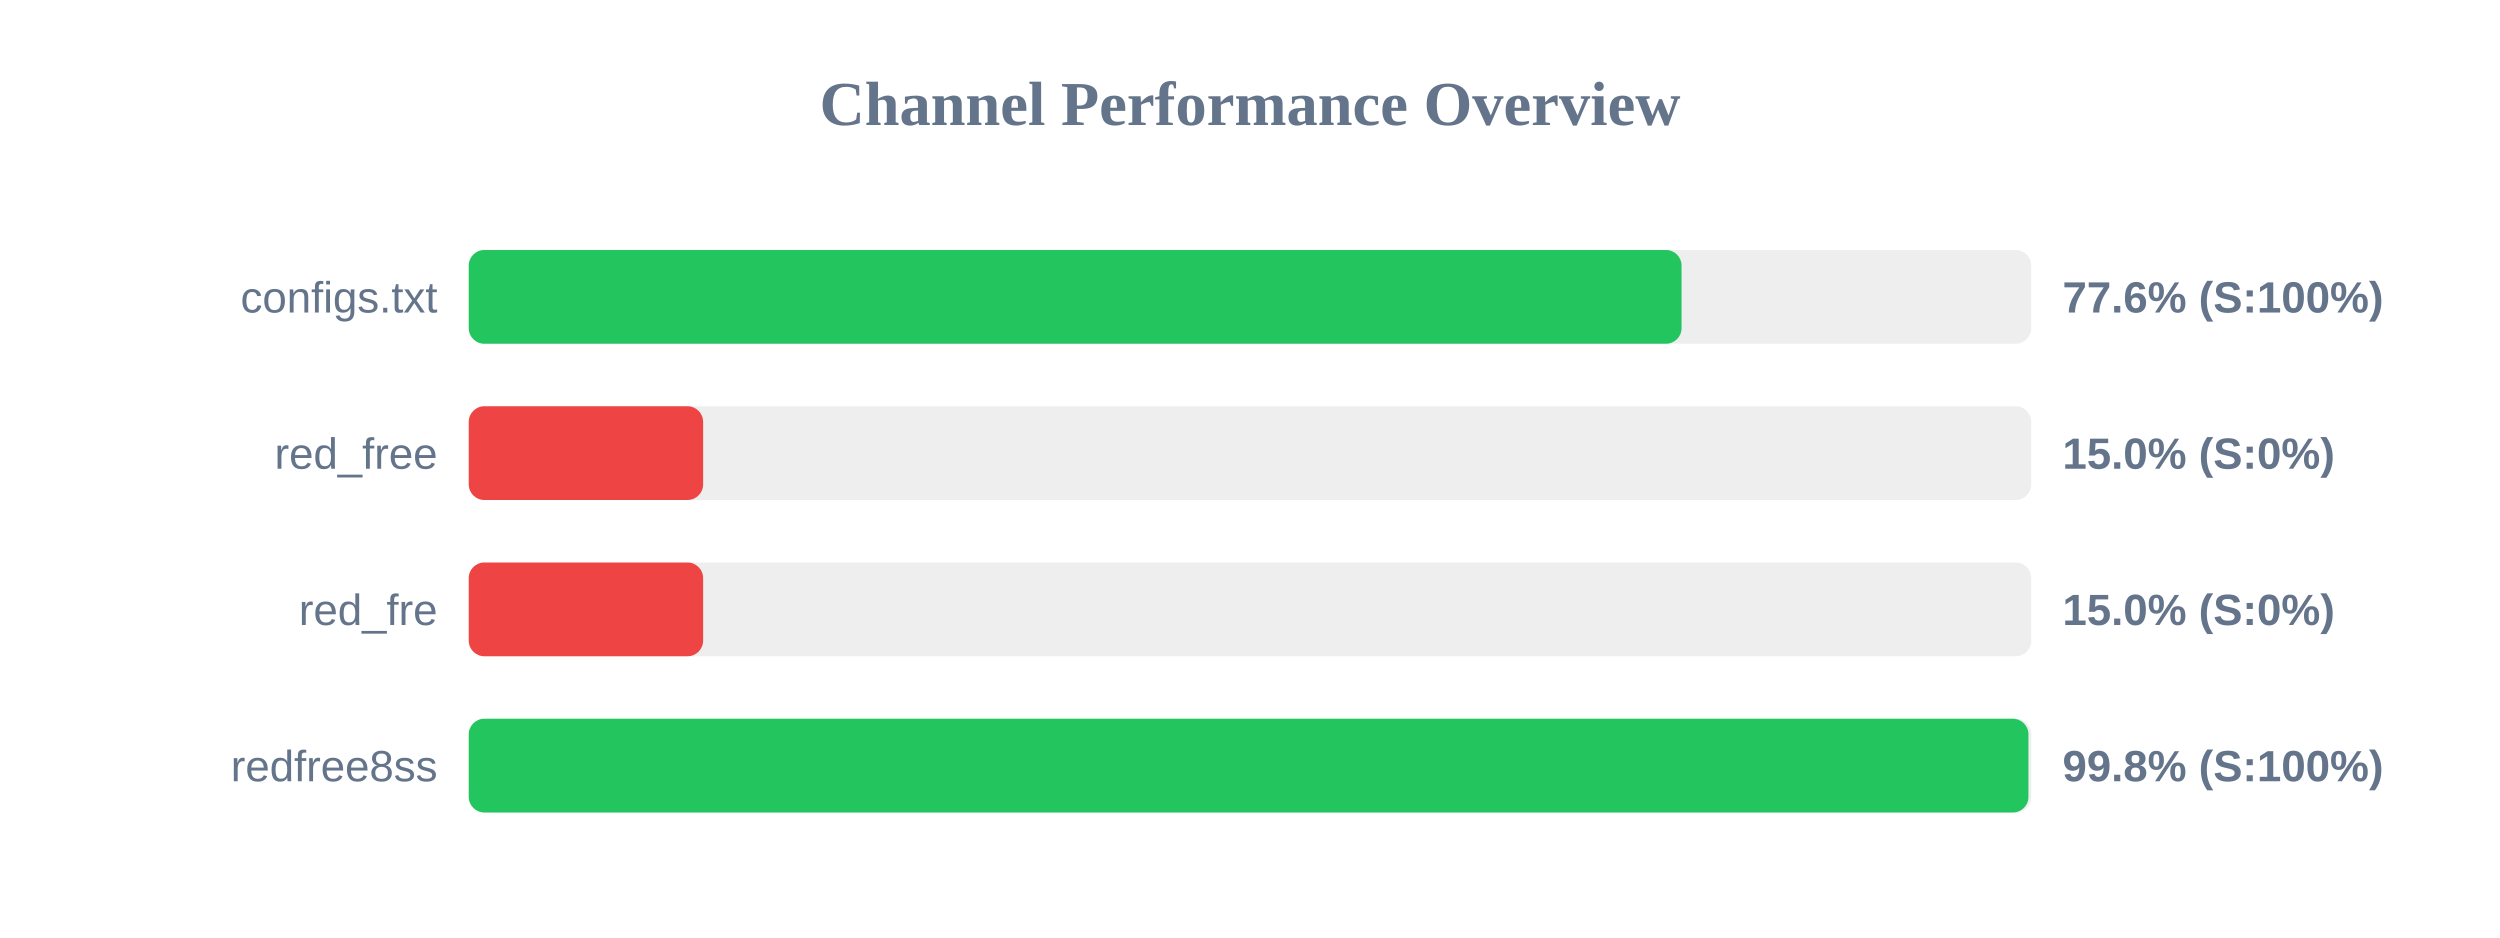
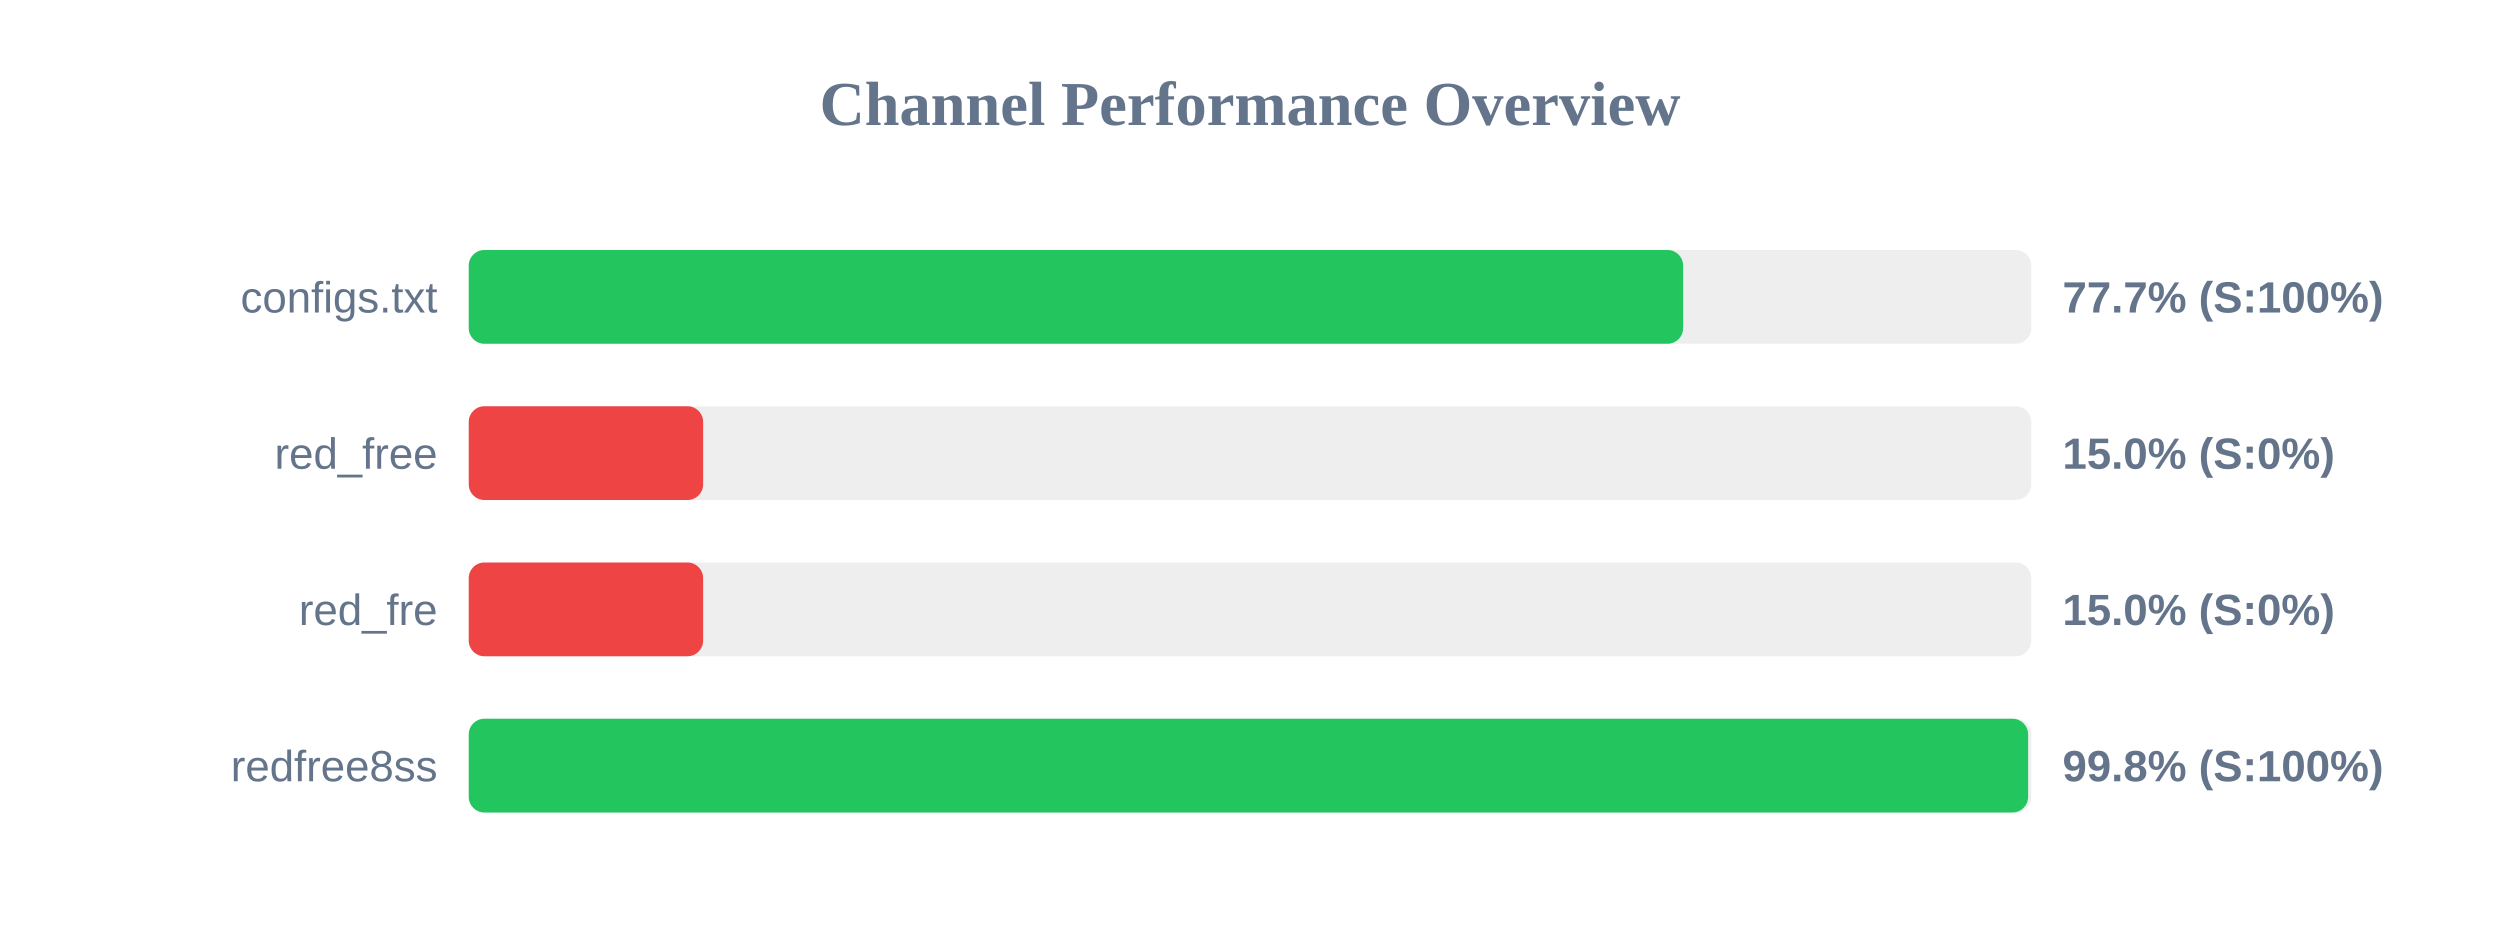
<svg xmlns="http://www.w3.org/2000/svg" width="800" height="300" version="1.1">
  <style>
        .row { font: 14px Arial; fill: #64748b; }
        .score { font: bold 14px Arial; fill: #64748b; }
    </style>
  <text x="400" y="40" text-anchor="middle" font-size="20px" font-weight="bold" fill="#64748b">Channel Performance Overview</text>
  <rect x="150" y="80" width="500" height="30" fill="#eee" rx="5" />
-   <rect x="150" y="80" width="388.1" height="30" fill="#22c55e" rx="5" />
+   <rect x="150" y="80" width="388.6" height="30" fill="#22c55e" rx="5" />
  <text x="140" y="100" text-anchor="end" class="row">configs.txt</text>
-   <text x="660" y="100" text-anchor="start" class="score">77.6% (S:100%)</text>
+   <text x="660" y="100" text-anchor="start" class="score">77.7% (S:100%)</text>
  <rect x="150" y="130" width="500" height="30" fill="#eee" rx="5" />
  <rect x="150" y="130" width="75.0" height="30" fill="#ef4444" rx="5" />
  <text x="140" y="150" text-anchor="end" class="row">red_free</text>
  <text x="660" y="150" text-anchor="start" class="score">15.0% (S:0%)</text>
  <rect x="150" y="180" width="500" height="30" fill="#eee" rx="5" />
  <rect x="150" y="180" width="75.0" height="30" fill="#ef4444" rx="5" />
  <text x="140" y="200" text-anchor="end" class="row">red_fre</text>
  <text x="660" y="200" text-anchor="start" class="score">15.0% (S:0%)</text>
  <rect x="150" y="230" width="500" height="30" fill="#eee" rx="5" />
-   <rect x="150" y="230" width="499.1" height="30" fill="#22c55e" rx="5" />
+   <rect x="150" y="230" width="499.0" height="30" fill="#22c55e" rx="5" />
  <text x="140" y="250" text-anchor="end" class="row">redfree8ss</text>
  <text x="660" y="250" text-anchor="start" class="score">99.8% (S:100%)</text>
</svg>
